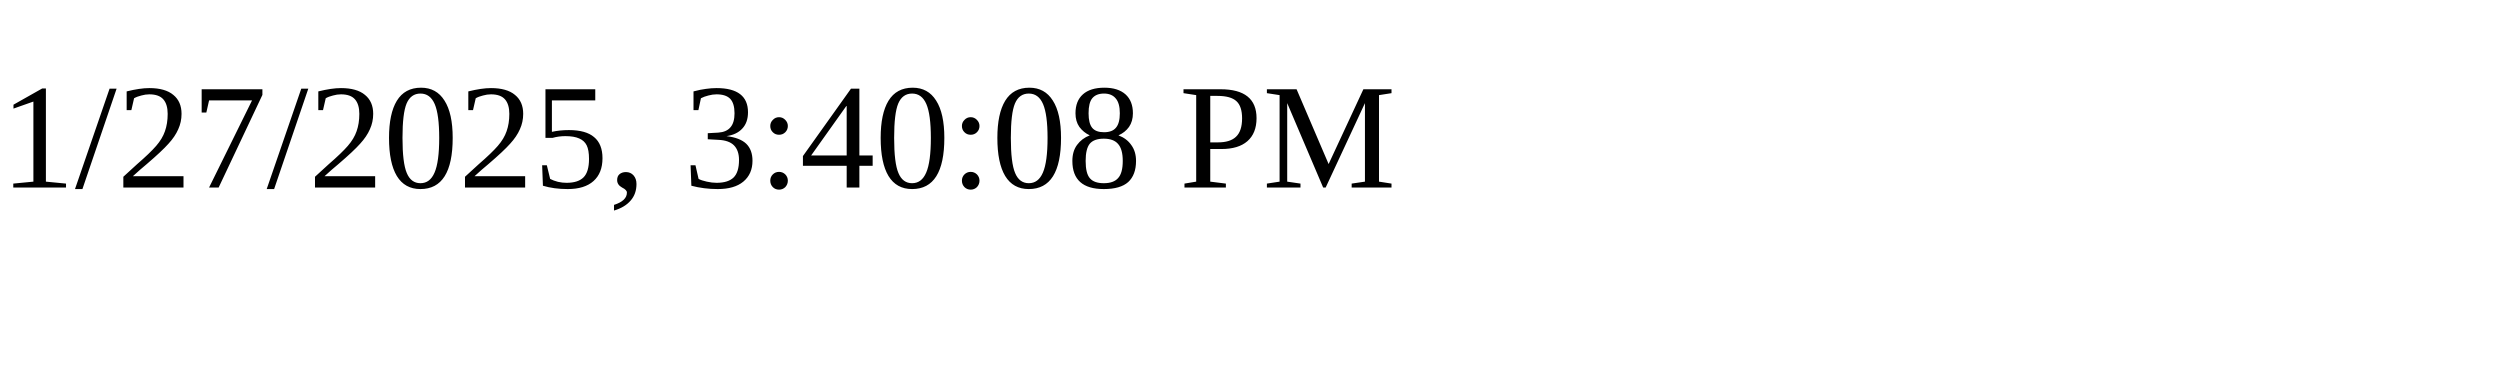
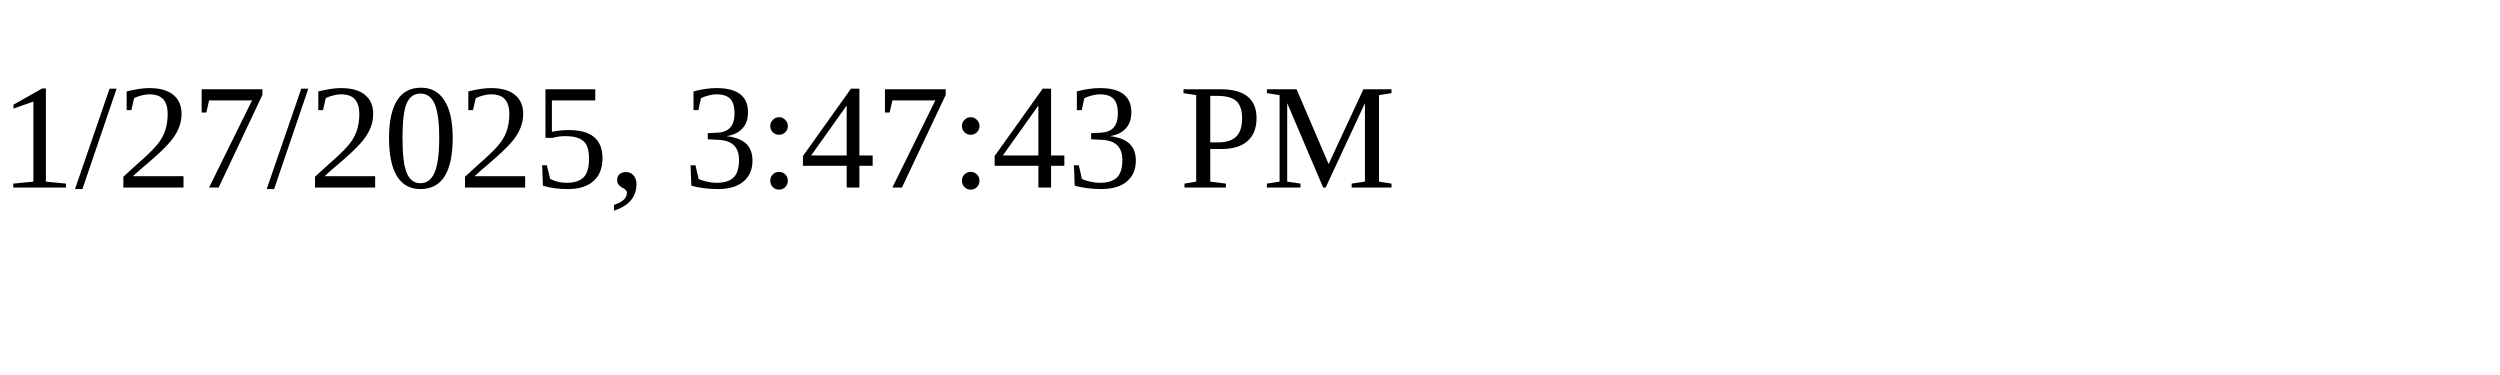
<svg xmlns="http://www.w3.org/2000/svg" height="30" width="200">
-   <text x="0" y="15">1/27/2025, 3:40:08 PM</text>
+   <text x="0" y="15">1/27/2025, 3:47:43 PM</text>
</svg>
